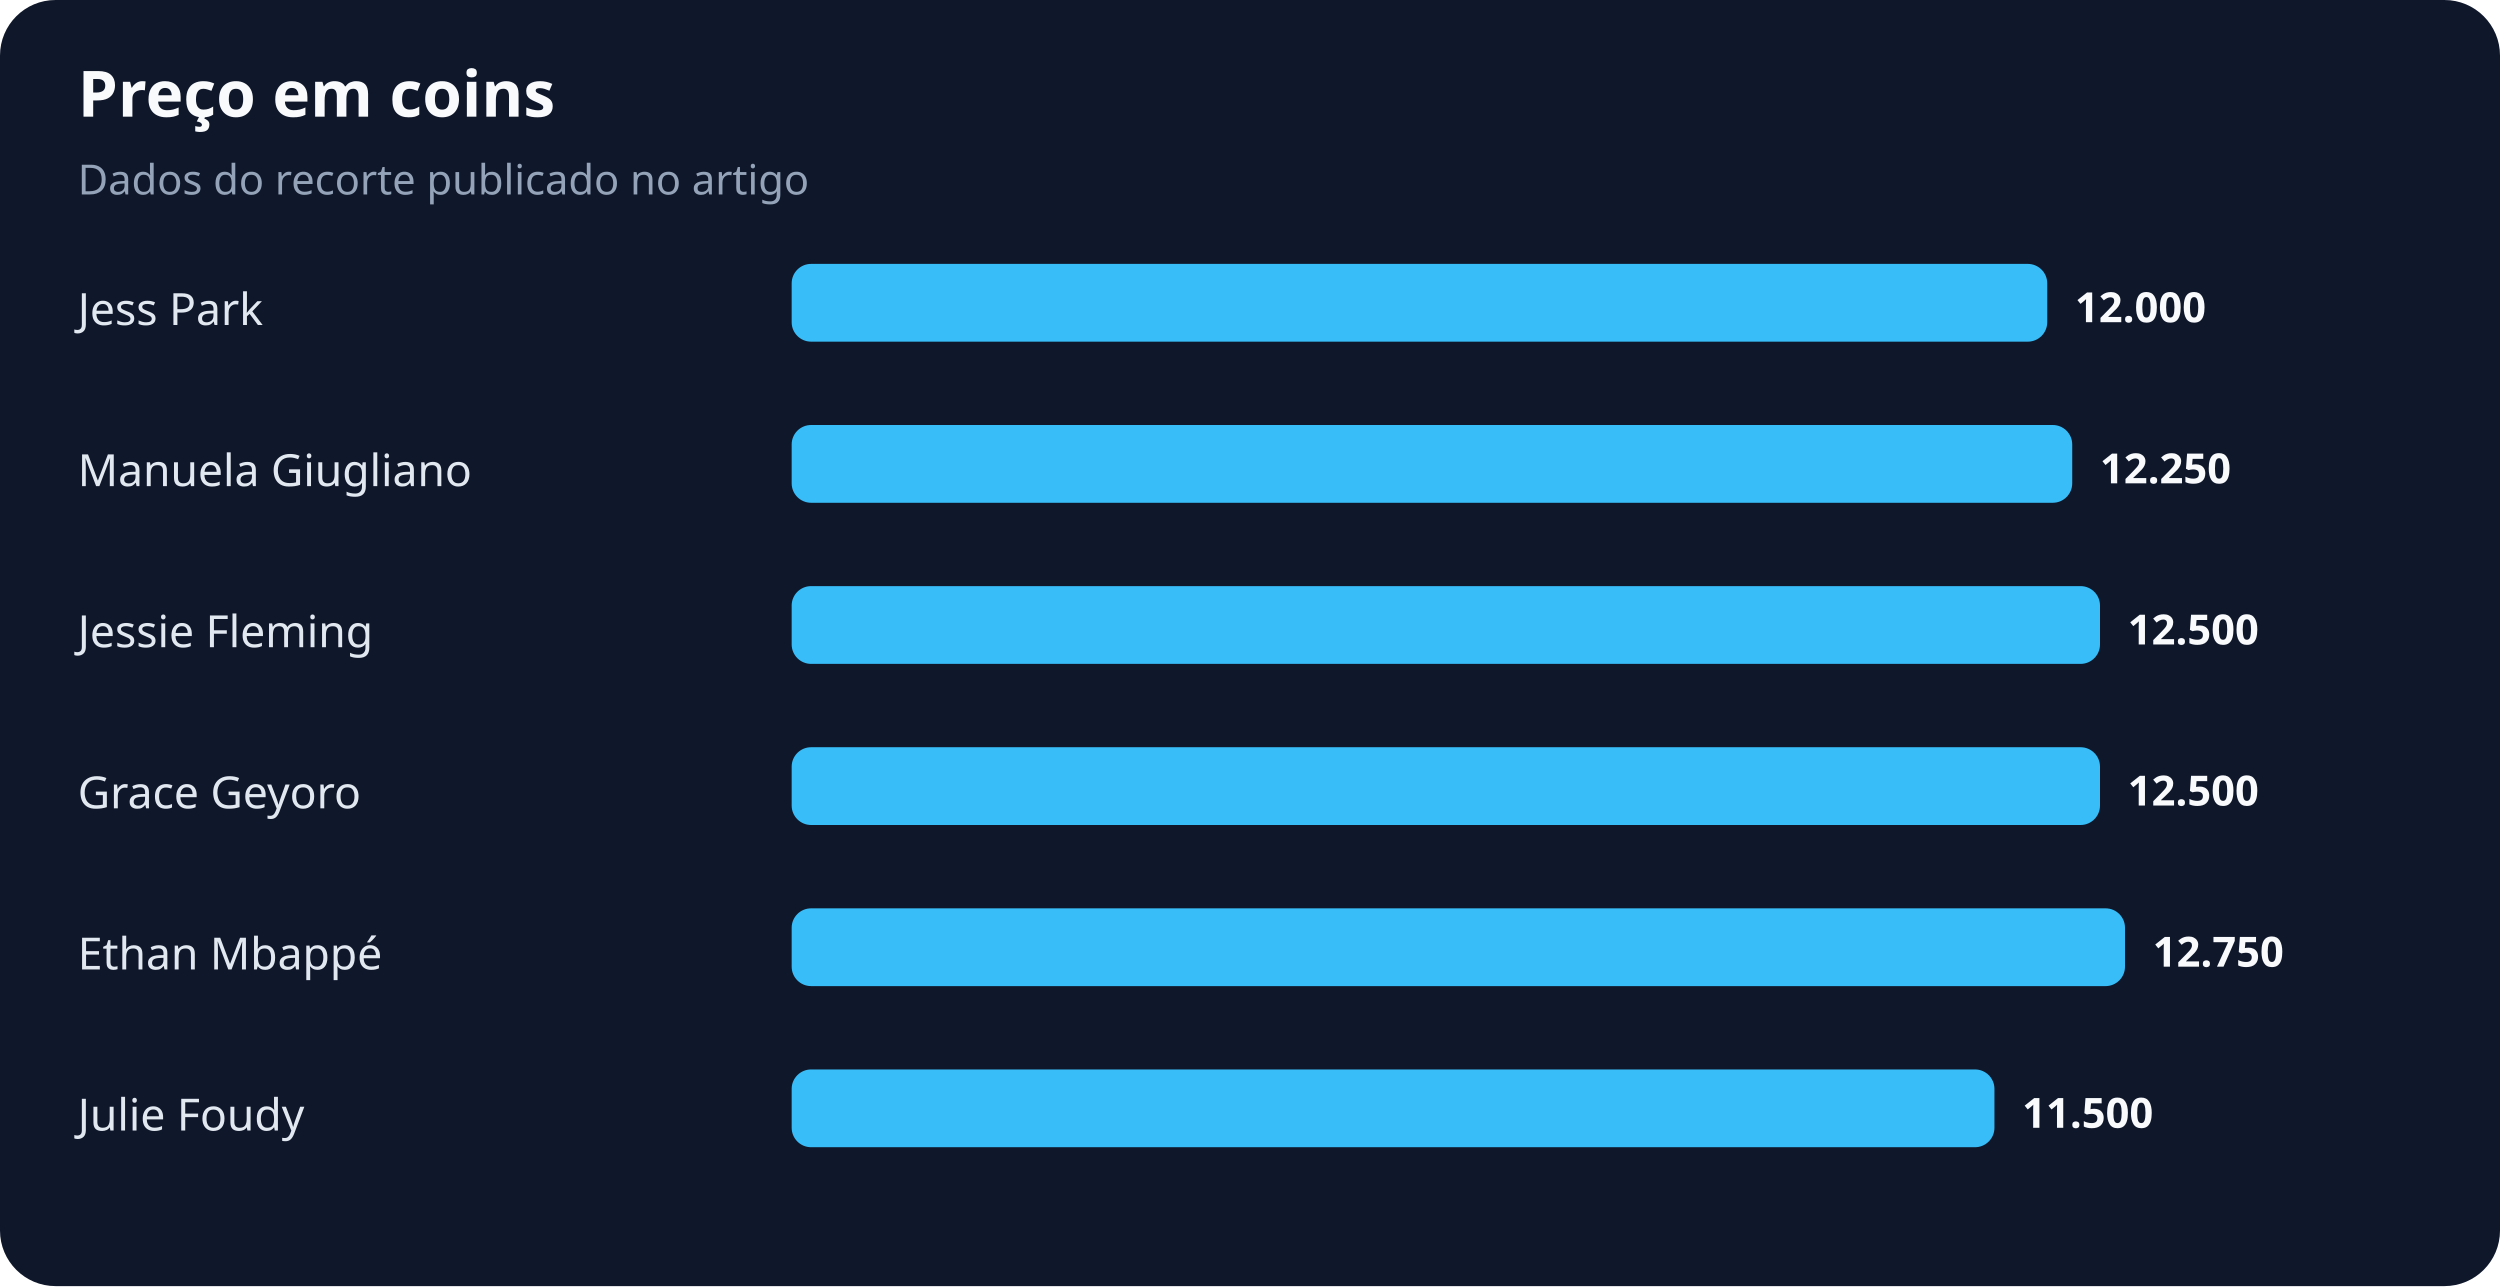
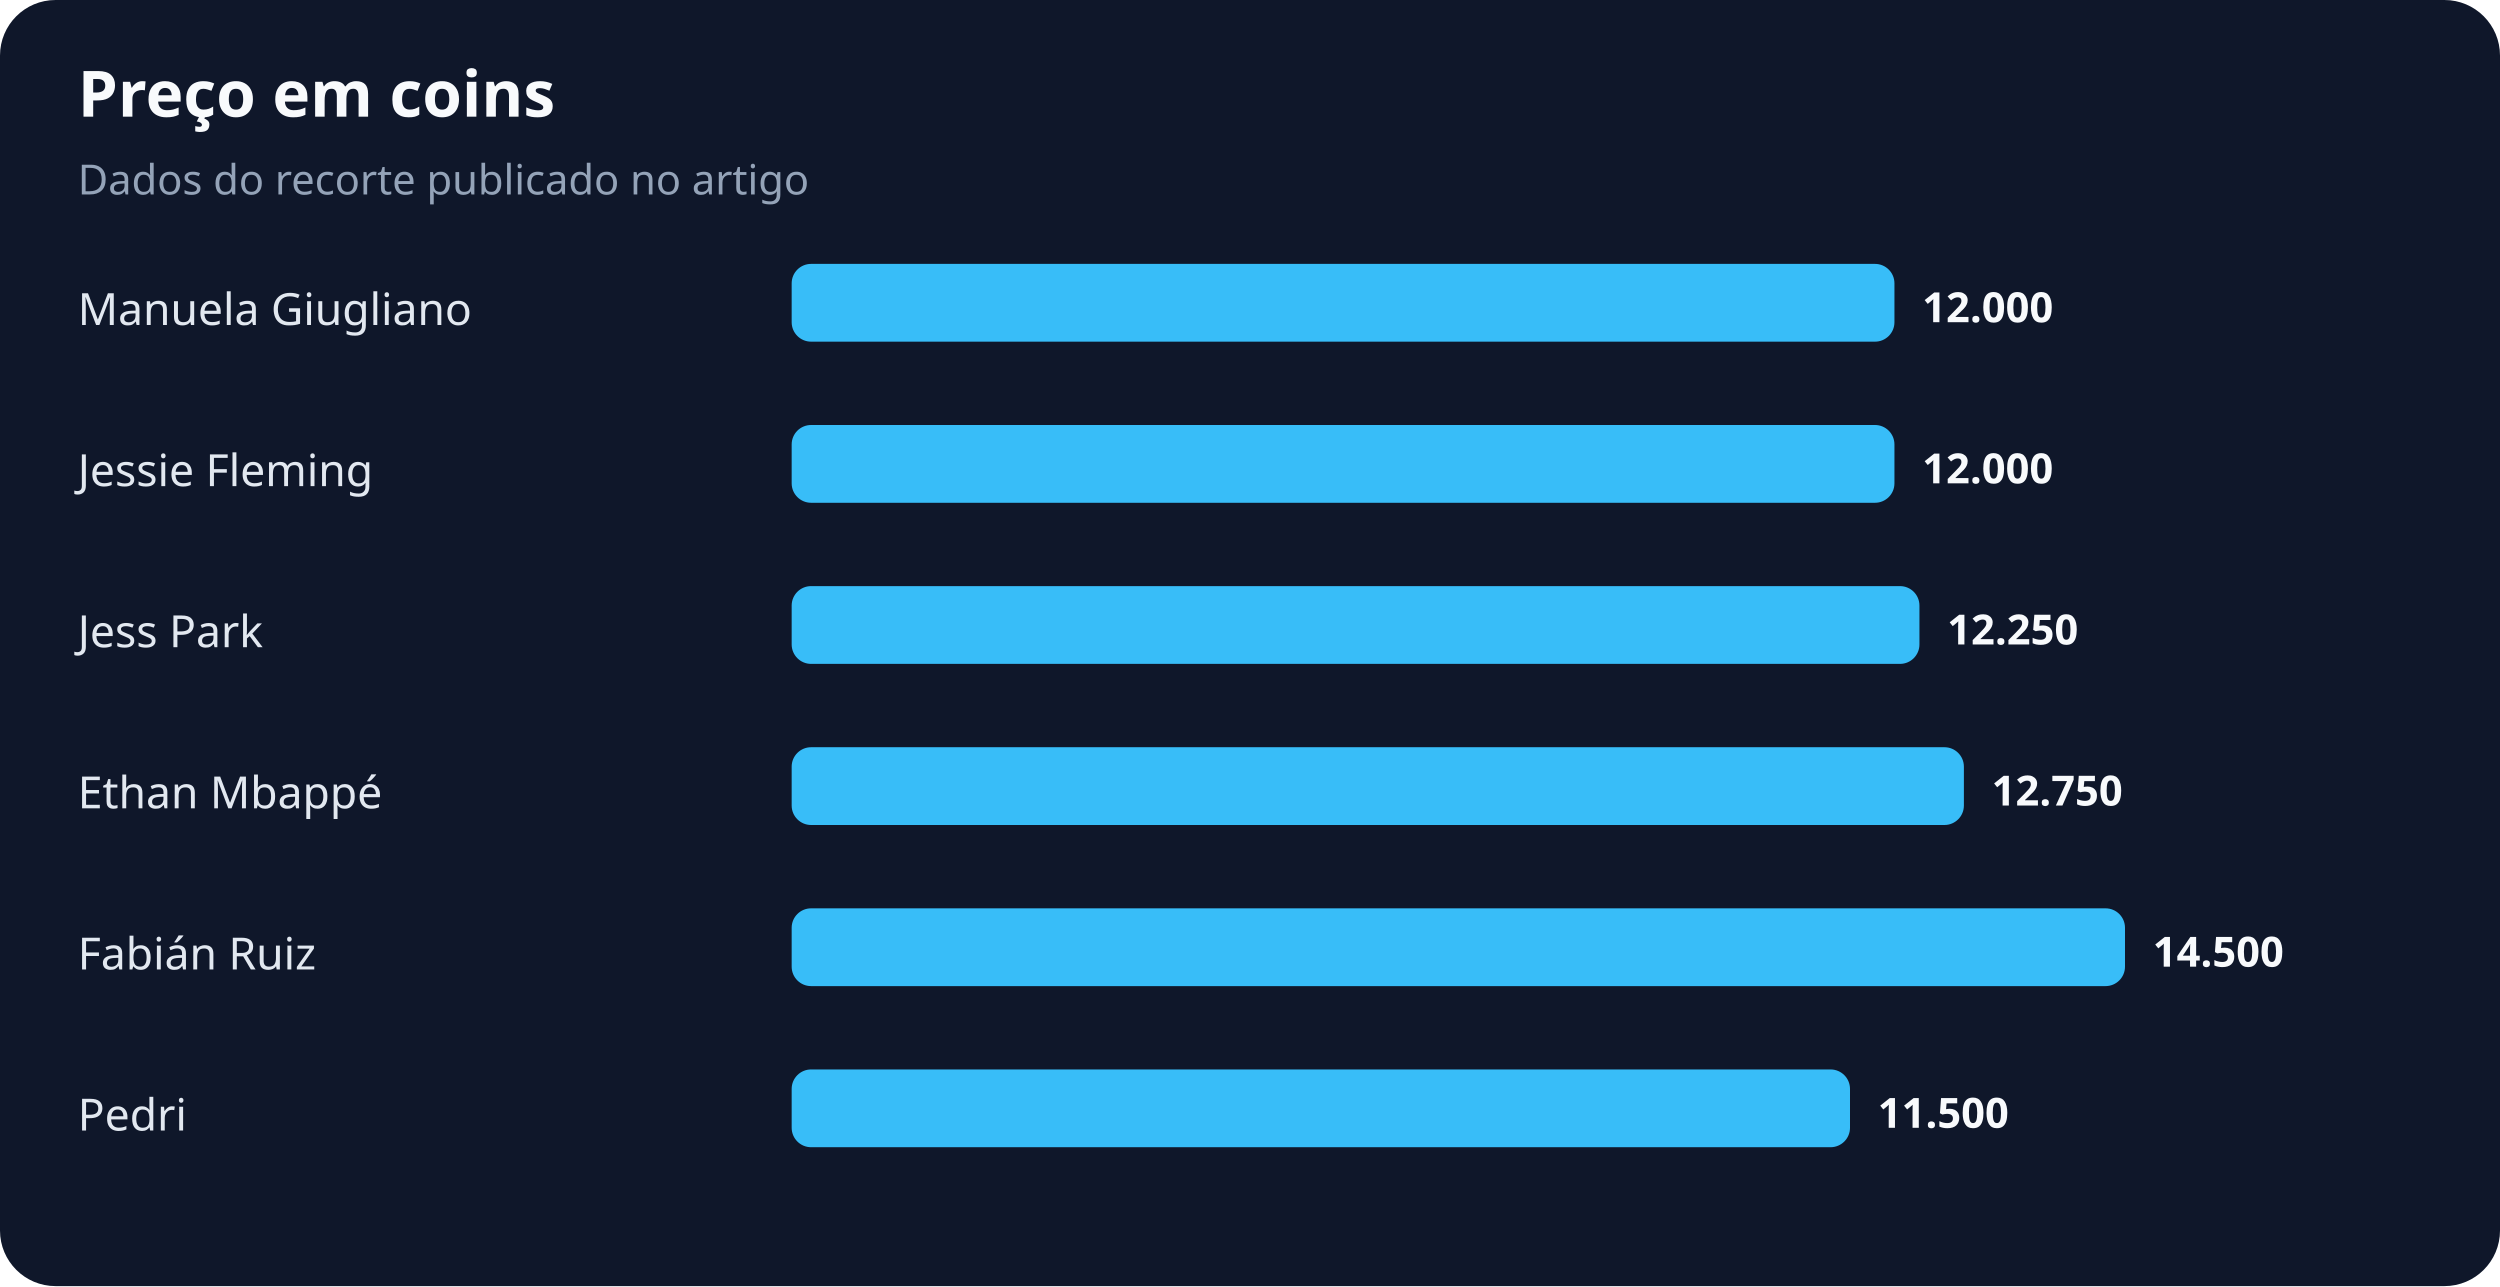
<svg xmlns="http://www.w3.org/2000/svg" width="900" height="463" viewBox="0 0 900 463" role="img" aria-labelledby="title desc">
  <rect width="100%" height="100%" rx="20" fill="#0f172a" />
  <text x="28" y="42" fill="#f8fafc" font-family="system-ui,sans-serif" font-size="23" font-weight="700">Preço em coins</text>
  <text x="28" y="70" fill="#94a3b8" font-family="system-ui,sans-serif" font-size="15">Dados do recorte publicado no artigo</text>
-   <text x="28" y="117" fill="#e2e8f0" font-family="system-ui,sans-serif" font-size="16">Jess Park</text>
-   <rect x="285" y="95" width="452" height="28" rx="7" fill="#38bdf8" />
-   <text x="747" y="116" fill="#f8fafc" font-family="system-ui,sans-serif" font-size="15" font-weight="700">12.000</text>
-   <text x="28" y="175" fill="#e2e8f0" font-family="system-ui,sans-serif" font-size="16">Manuela Giugliano</text>
-   <rect x="285" y="153" width="461" height="28" rx="7" fill="#38bdf8" />
-   <text x="756" y="174" fill="#f8fafc" font-family="system-ui,sans-serif" font-size="15" font-weight="700">12.250</text>
-   <text x="28" y="233" fill="#e2e8f0" font-family="system-ui,sans-serif" font-size="16">Jessie Fleming</text>
-   <rect x="285" y="211" width="471" height="28" rx="7" fill="#38bdf8" />
-   <text x="766" y="232" fill="#f8fafc" font-family="system-ui,sans-serif" font-size="15" font-weight="700">12.500</text>
-   <text x="28" y="291" fill="#e2e8f0" font-family="system-ui,sans-serif" font-size="16">Grace Geyoro</text>
-   <rect x="285" y="269" width="471" height="28" rx="7" fill="#38bdf8" />
-   <text x="766" y="290" fill="#f8fafc" font-family="system-ui,sans-serif" font-size="15" font-weight="700">12.500</text>
-   <text x="28" y="349" fill="#e2e8f0" font-family="system-ui,sans-serif" font-size="16">Ethan Mbappé</text>
+   <text x="28" y="117" fill="#e2e8f0" font-family="system-ui,sans-serif" font-size="16">Manuela Giugliano</text>
+   <rect x="285" y="95" width="397" height="28" rx="7" fill="#38bdf8" />
+   <text x="692" y="116" fill="#f8fafc" font-family="system-ui,sans-serif" font-size="15" font-weight="700">12.000</text>
+   <text x="28" y="175" fill="#e2e8f0" font-family="system-ui,sans-serif" font-size="16">Jessie Fleming</text>
+   <rect x="285" y="153" width="397" height="28" rx="7" fill="#38bdf8" />
+   <text x="692" y="174" fill="#f8fafc" font-family="system-ui,sans-serif" font-size="15" font-weight="700">12.000</text>
+   <text x="28" y="233" fill="#e2e8f0" font-family="system-ui,sans-serif" font-size="16">Jess Park</text>
+   <rect x="285" y="211" width="406" height="28" rx="7" fill="#38bdf8" />
+   <text x="701" y="232" fill="#f8fafc" font-family="system-ui,sans-serif" font-size="15" font-weight="700">12.250</text>
+   <text x="28" y="291" fill="#e2e8f0" font-family="system-ui,sans-serif" font-size="16">Ethan Mbappé</text>
+   <rect x="285" y="269" width="422" height="28" rx="7" fill="#38bdf8" />
+   <text x="717" y="290" fill="#f8fafc" font-family="system-ui,sans-serif" font-size="15" font-weight="700">12.750</text>
+   <text x="28" y="349" fill="#e2e8f0" font-family="system-ui,sans-serif" font-size="16">Fabián Ruiz</text>
  <rect x="285" y="327" width="480" height="28" rx="7" fill="#38bdf8" />
-   <text x="775" y="348" fill="#f8fafc" font-family="system-ui,sans-serif" font-size="15" font-weight="700">12.750</text>
-   <text x="28" y="407" fill="#e2e8f0" font-family="system-ui,sans-serif" font-size="16">Julie Foudy</text>
-   <rect x="285" y="385" width="433" height="28" rx="7" fill="#38bdf8" />
-   <text x="728" y="406" fill="#f8fafc" font-family="system-ui,sans-serif" font-size="15" font-weight="700">11.500</text>
+   <text x="775" y="348" fill="#f8fafc" font-family="system-ui,sans-serif" font-size="15" font-weight="700">14.500</text>
+   <text x="28" y="407" fill="#e2e8f0" font-family="system-ui,sans-serif" font-size="16">Pedri</text>
+   <rect x="285" y="385" width="381" height="28" rx="7" fill="#38bdf8" />
+   <text x="676" y="406" fill="#f8fafc" font-family="system-ui,sans-serif" font-size="15" font-weight="700">11.500</text>
</svg>
